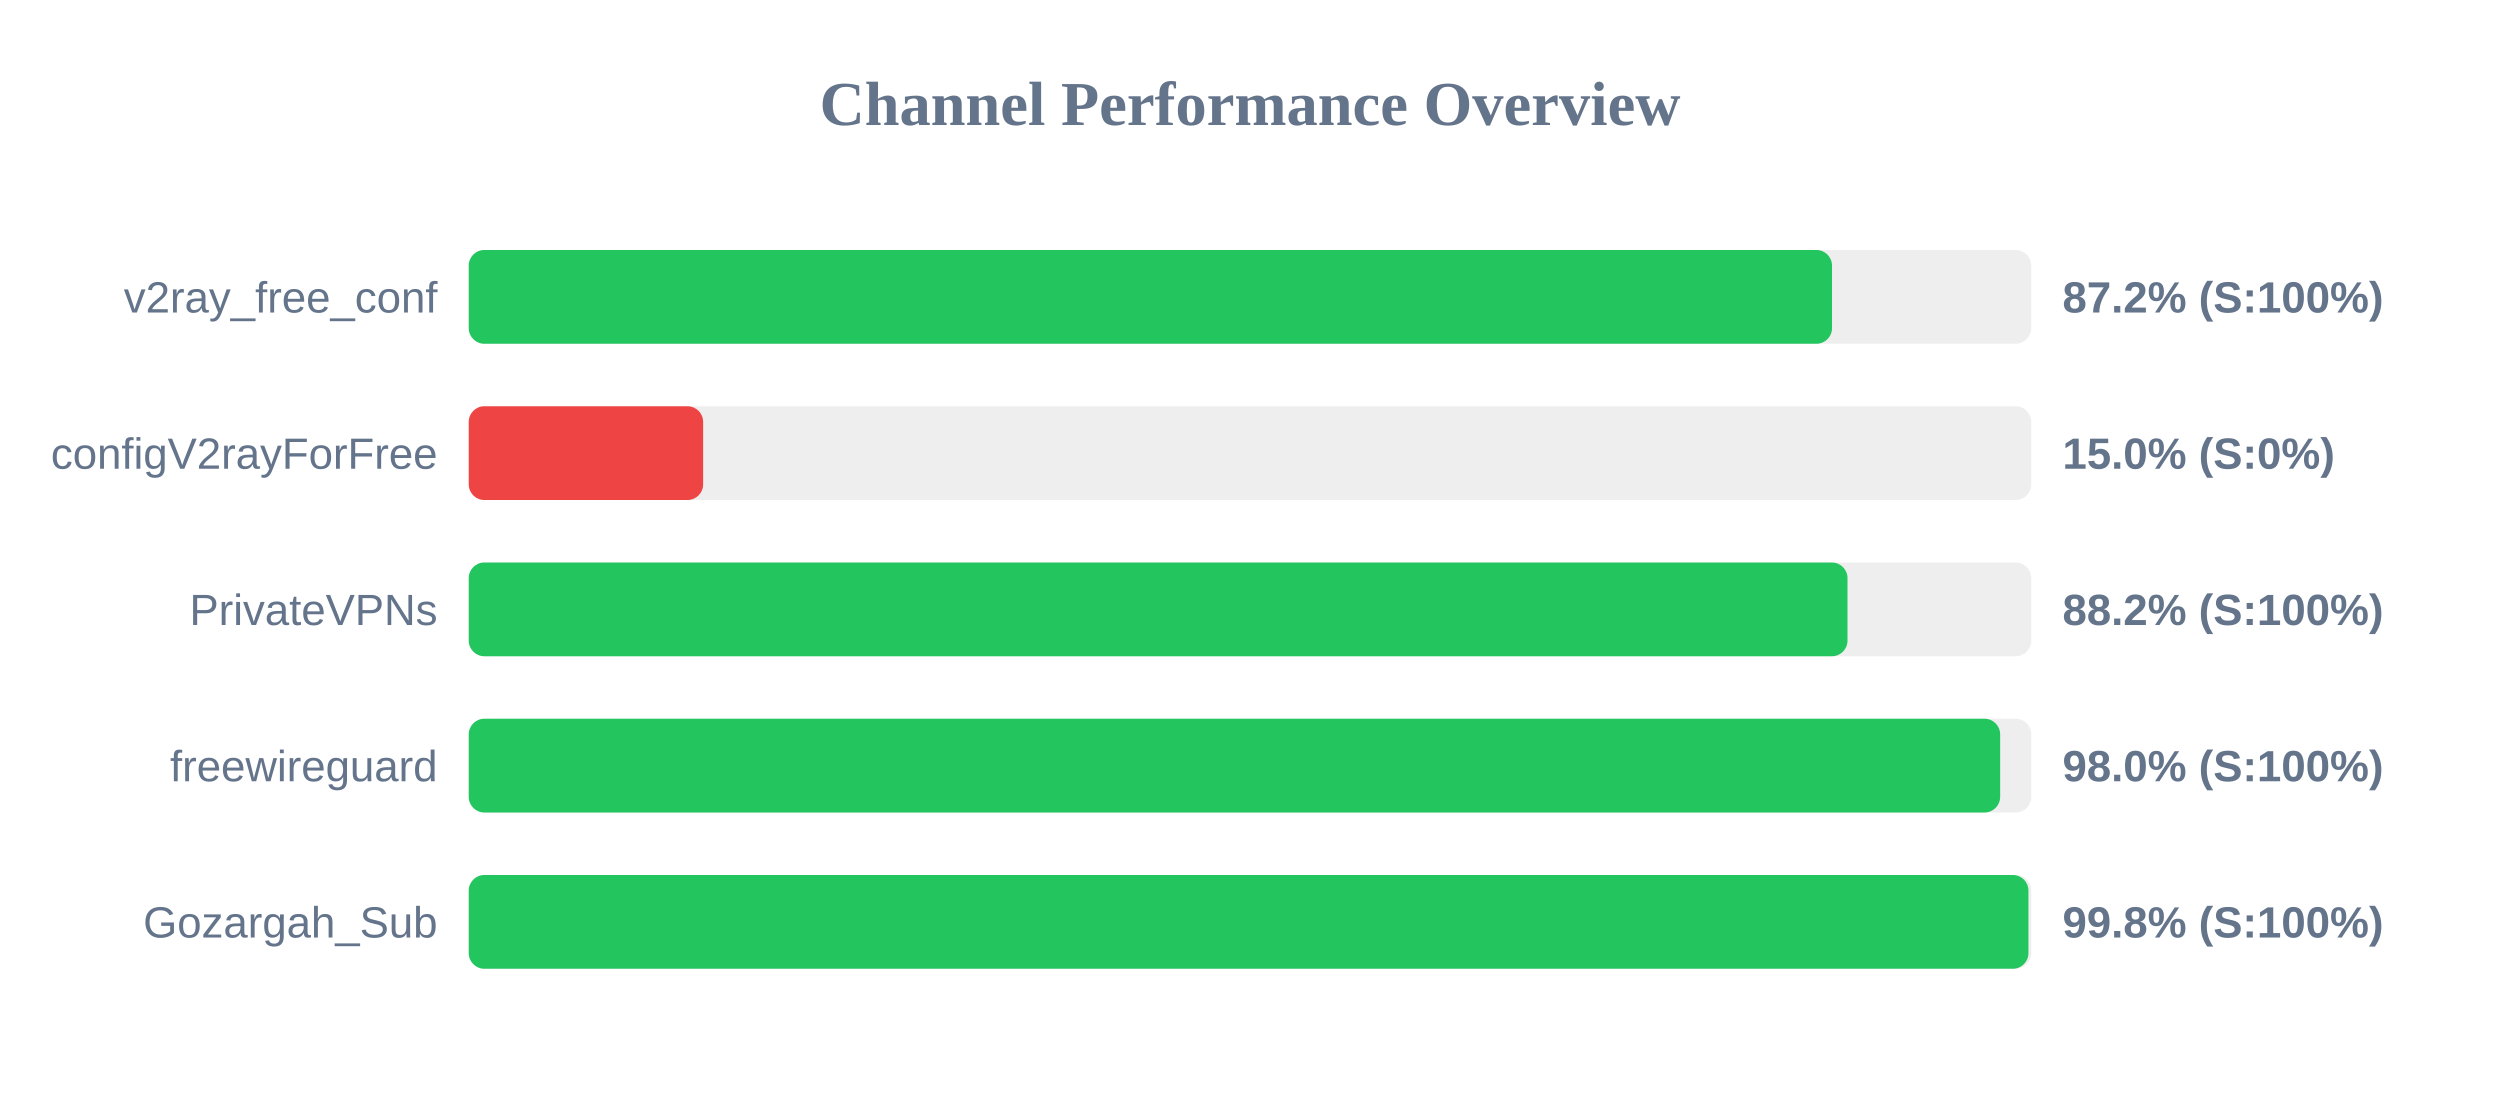
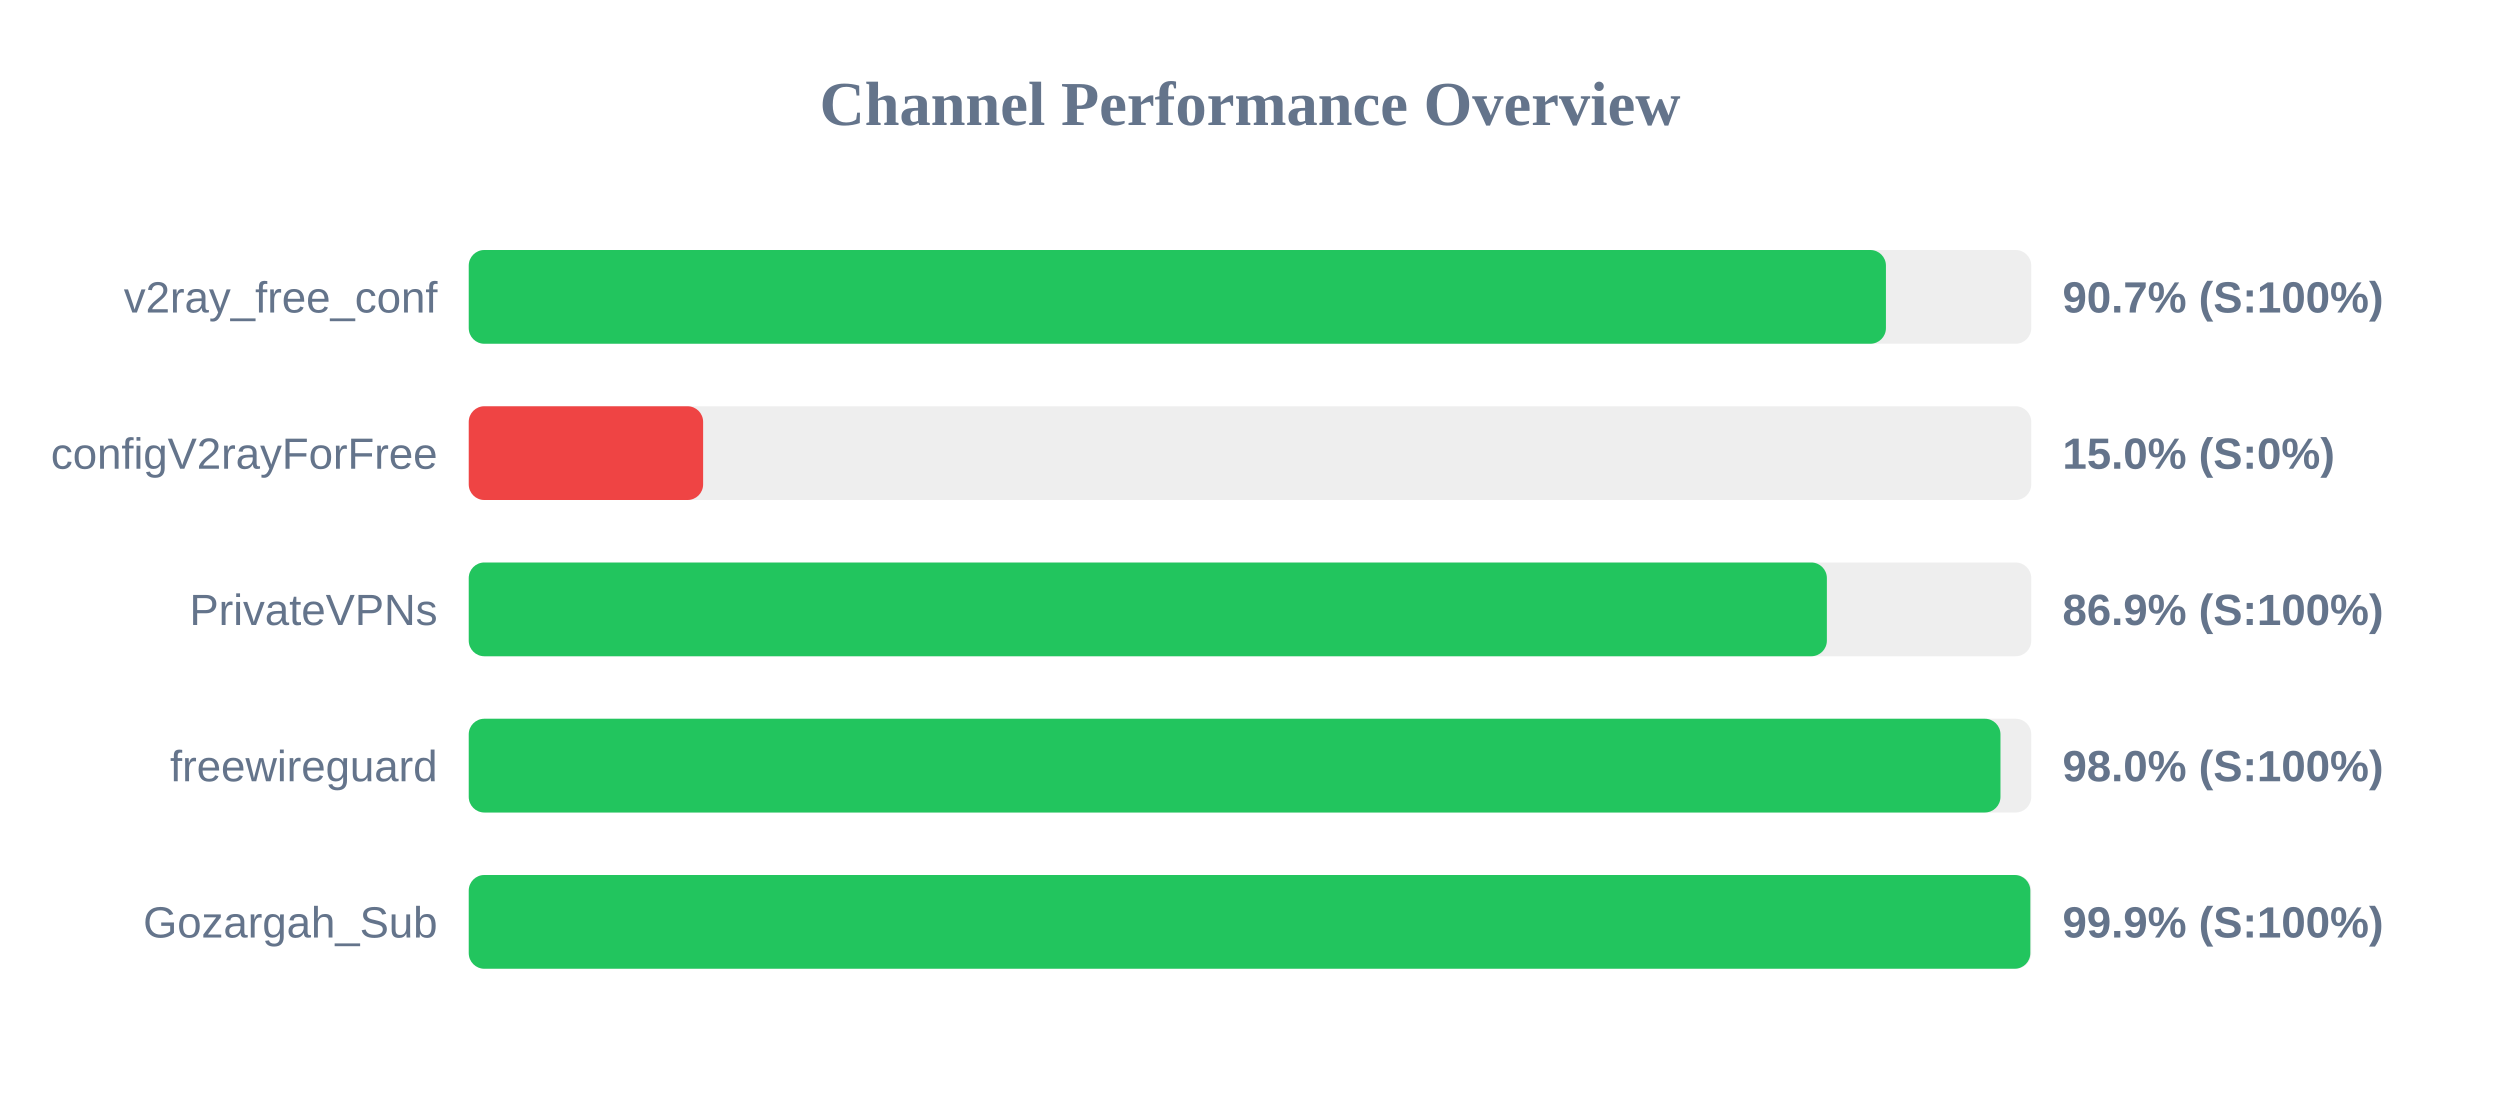
<svg xmlns="http://www.w3.org/2000/svg" width="800" height="350" version="1.1">
  <style>
        .row { font: 14px Arial; fill: #64748b; }
        .score { font: bold 14px Arial; fill: #64748b; }
    </style>
  <text x="400" y="40" text-anchor="middle" font-size="20px" font-weight="bold" fill="#64748b">Channel Performance Overview</text>
  <rect x="150" y="80" width="500" height="30" fill="#eee" rx="5" />
-   <rect x="150" y="80" width="436.25" height="30" fill="#22c55e" rx="5" />
+   <rect x="150" y="80" width="453.5" height="30" fill="#22c55e" rx="5" />
  <text x="140" y="100" text-anchor="end" class="row">v2ray_free_conf</text>
-   <text x="660" y="100" text-anchor="start" class="score">87.2% (S:100%)</text>
+   <text x="660" y="100" text-anchor="start" class="score">90.7% (S:100%)</text>
  <rect x="150" y="130" width="500" height="30" fill="#eee" rx="5" />
  <rect x="150" y="130" width="75.0" height="30" fill="#ef4444" rx="5" />
  <text x="140" y="150" text-anchor="end" class="row">configV2rayForFree</text>
  <text x="660" y="150" text-anchor="start" class="score">15.0% (S:0%)</text>
  <rect x="150" y="180" width="500" height="30" fill="#eee" rx="5" />
-   <rect x="150" y="180" width="441.2" height="30" fill="#22c55e" rx="5" />
+   <rect x="150" y="180" width="434.6" height="30" fill="#22c55e" rx="5" />
  <text x="140" y="200" text-anchor="end" class="row">PrivateVPNs</text>
-   <text x="660" y="200" text-anchor="start" class="score">88.2% (S:100%)</text>
+   <text x="660" y="200" text-anchor="start" class="score">86.9% (S:100%)</text>
  <rect x="150" y="230" width="500" height="30" fill="#eee" rx="5" />
-   <rect x="150" y="230" width="490.05" height="30" fill="#22c55e" rx="5" />
+   <rect x="150" y="230" width="490.15" height="30" fill="#22c55e" rx="5" />
  <text x="140" y="250" text-anchor="end" class="row">freewireguard</text>
  <text x="660" y="250" text-anchor="start" class="score">98.0% (S:100%)</text>
  <rect x="150" y="280" width="500" height="30" fill="#eee" rx="5" />
-   <rect x="150" y="280" width="499.1" height="30" fill="#22c55e" rx="5" />
+   <rect x="150" y="280" width="499.7" height="30" fill="#22c55e" rx="5" />
  <text x="140" y="300" text-anchor="end" class="row">Gozargah_Sub</text>
-   <text x="660" y="300" text-anchor="start" class="score">99.8% (S:100%)</text>
+   <text x="660" y="300" text-anchor="start" class="score">99.9% (S:100%)</text>
</svg>
